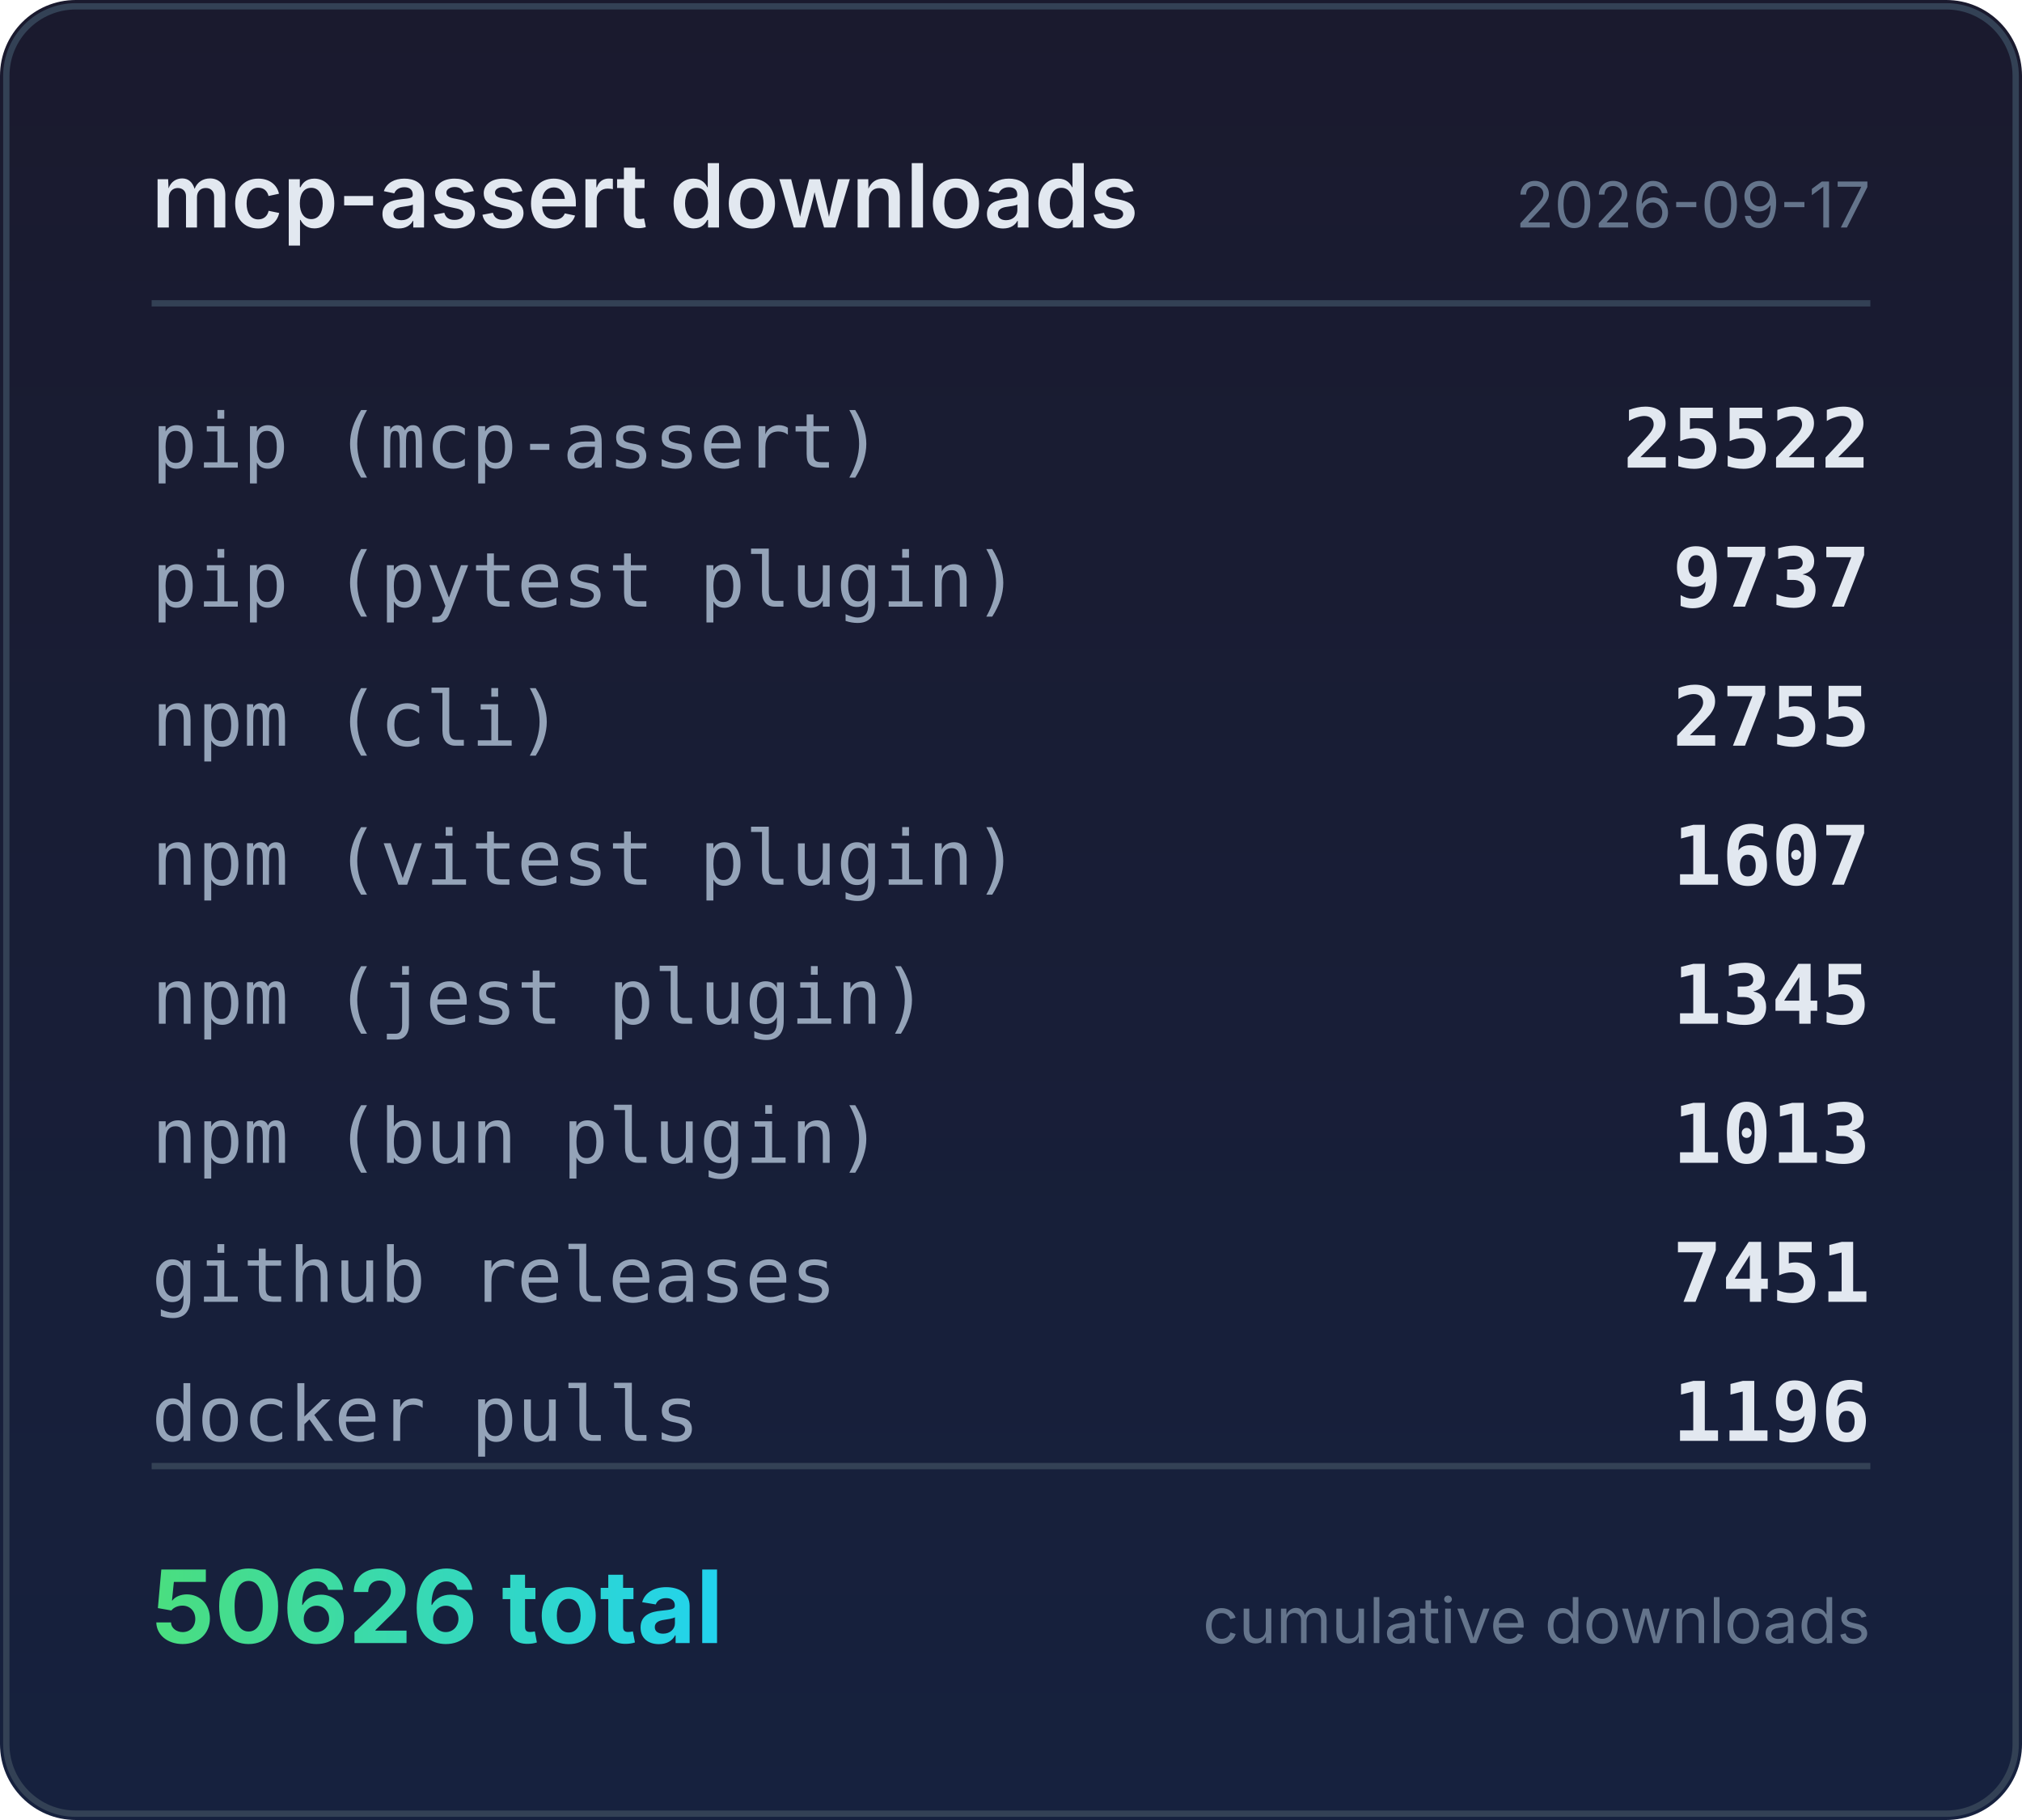
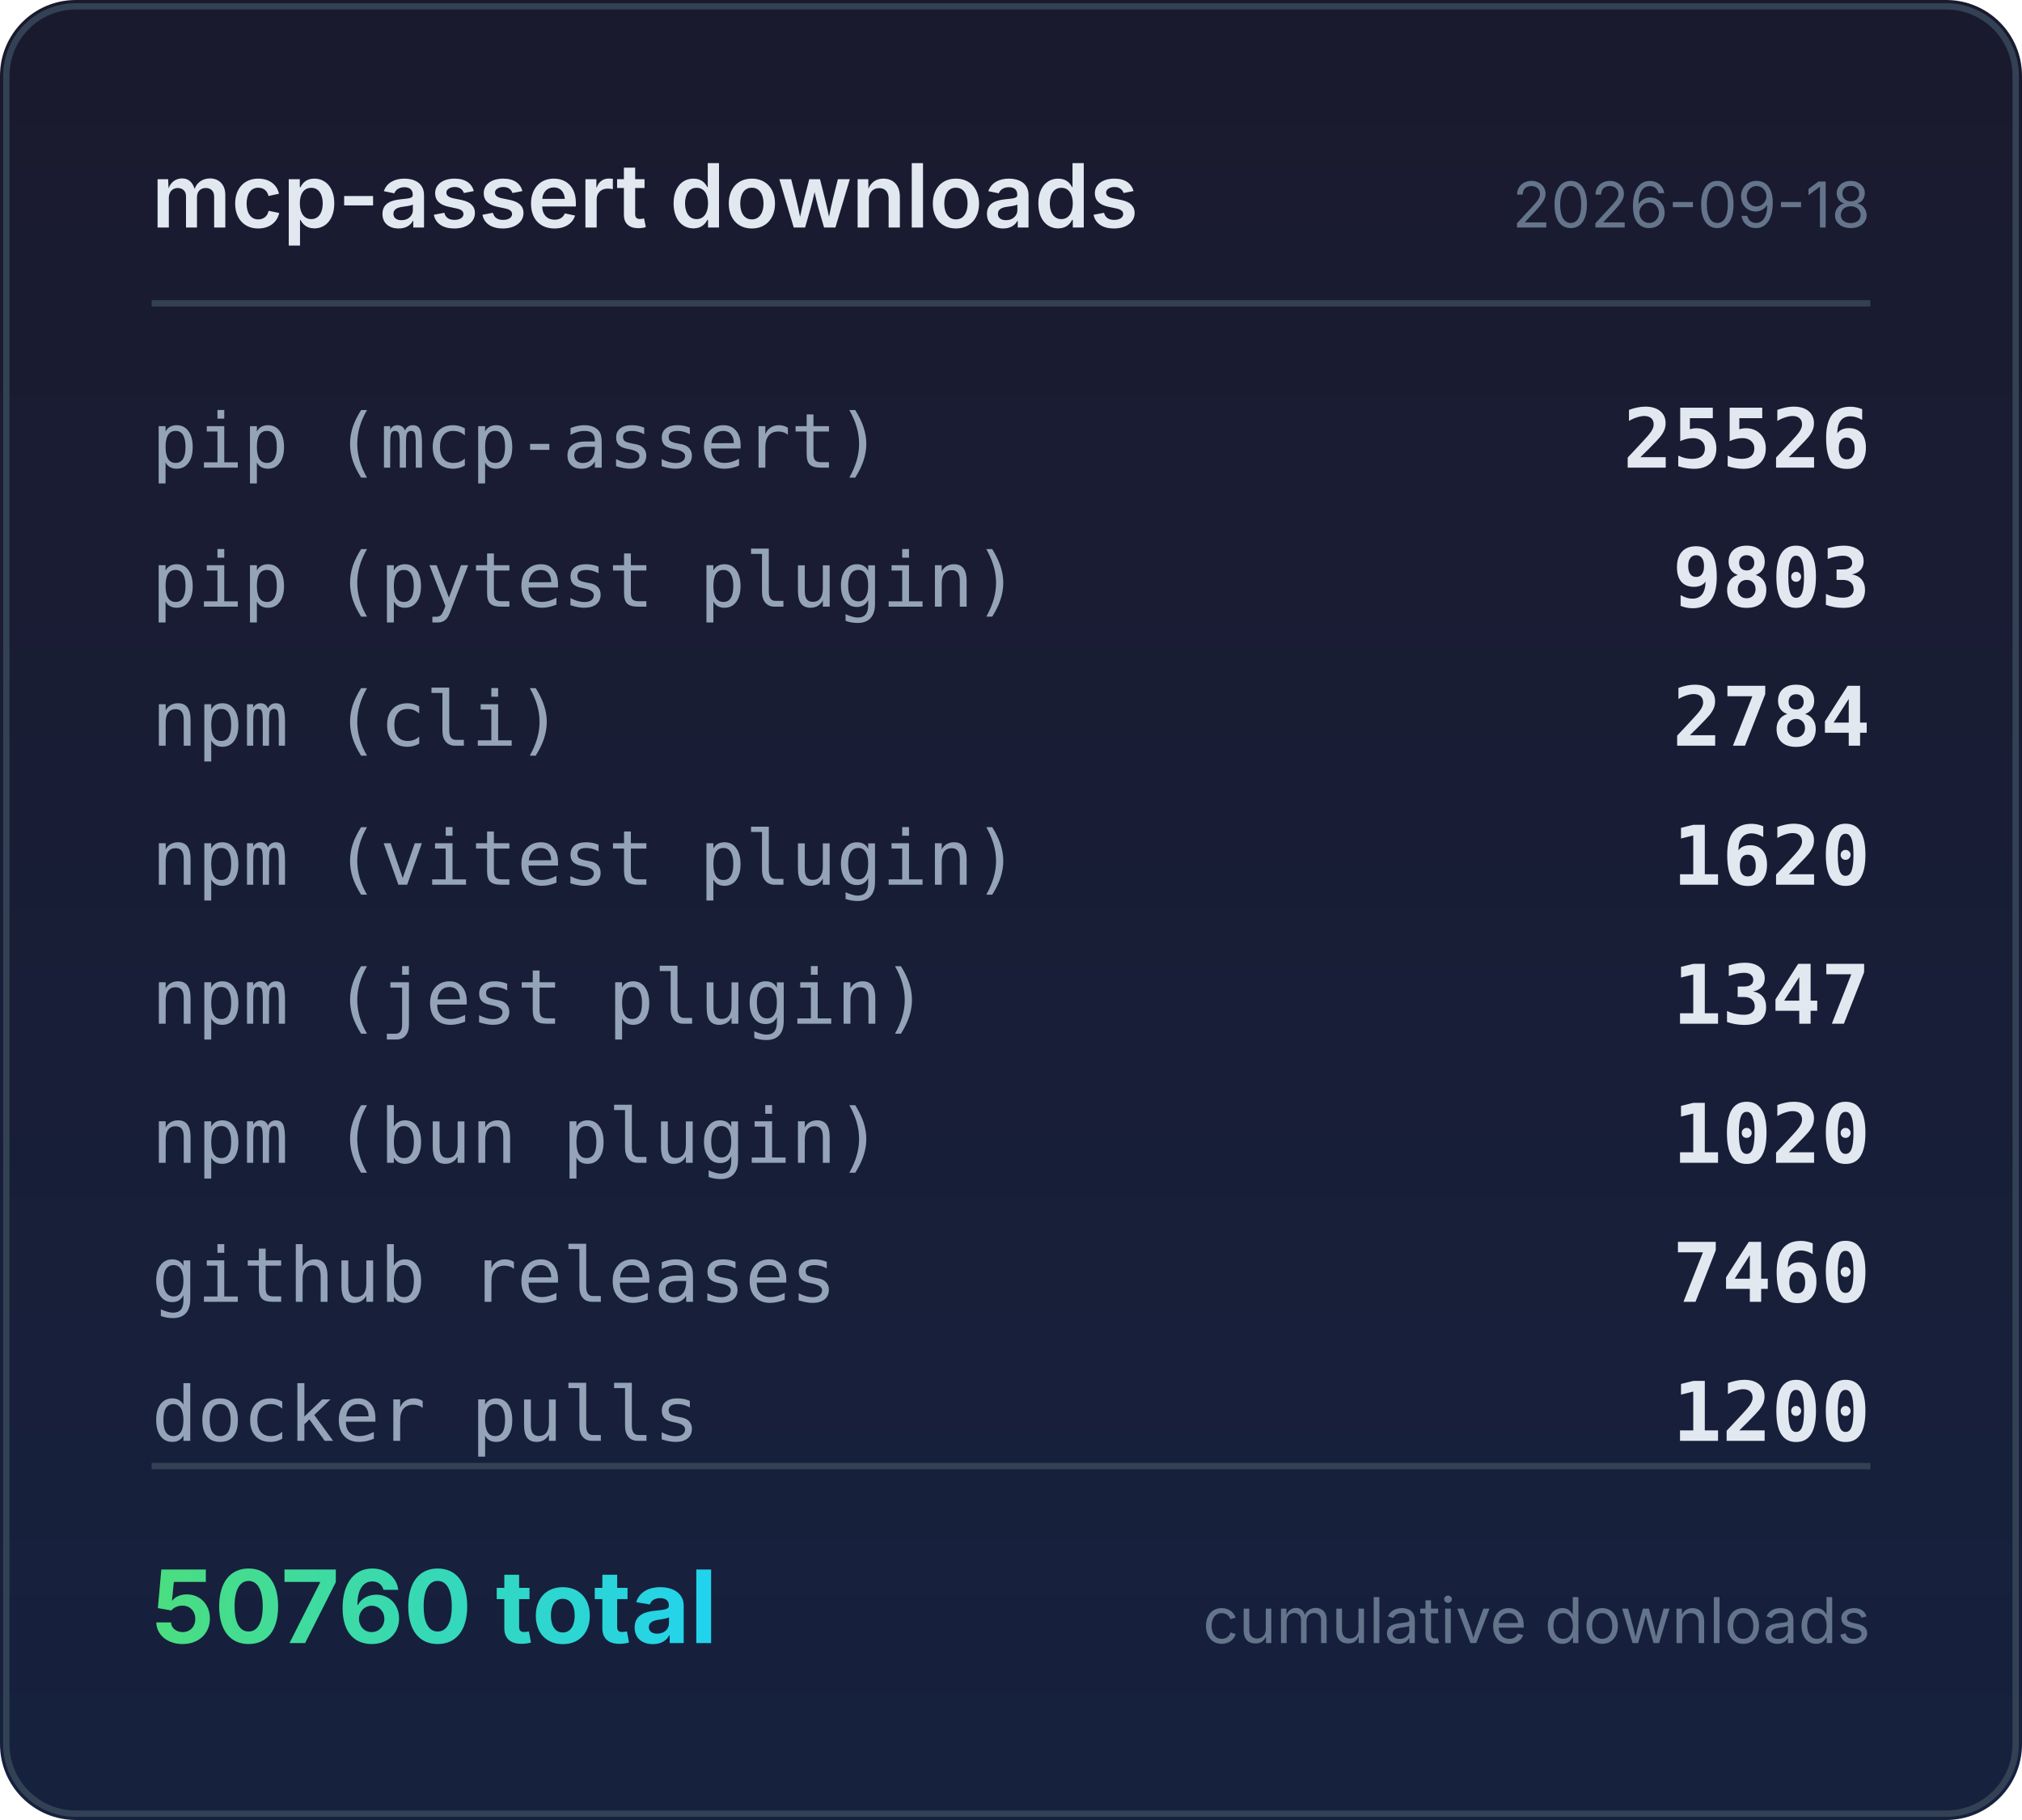
<svg xmlns="http://www.w3.org/2000/svg" width="320" height="288" viewBox="0 0 320 288">
  <defs>
    <linearGradient id="bg" x1="0" y1="0" x2="0" y2="1">
      <stop offset="0%" stop-color="#1a1a2e" />
      <stop offset="100%" stop-color="#16213e" />
    </linearGradient>
    <linearGradient id="accent" x1="0" y1="0" x2="1" y2="0">
      <stop offset="0%" stop-color="#4ade80" />
      <stop offset="100%" stop-color="#22d3ee" />
    </linearGradient>
  </defs>
  <rect width="320" height="288" rx="12" fill="url(#bg)" />
  <rect x="1" y="1" width="318" height="286" rx="11" fill="none" stroke="#334155" stroke-width="1" />
  <text x="24" y="36" fill="#e2e8f0" font-family="system-ui,-apple-system,sans-serif" font-size="14" font-weight="600">mcp-assert downloads</text>
-   <text x="296" y="36" fill="#64748b" font-family="system-ui,-apple-system,sans-serif" font-size="10" text-anchor="end">2026-09-17</text>
+   <text x="296" y="36" fill="#64748b" font-family="system-ui,-apple-system,sans-serif" font-size="10" text-anchor="end">2026-09-18</text>
  <line x1="24" y1="48" x2="296" y2="48" stroke="#334155" stroke-width="1" />
  <text x="24" y="74" fill="#94a3b8" font-family="ui-monospace,monospace" font-size="12">pip (mcp-assert)</text>
-   <text x="296" y="74" fill="#e2e8f0" font-family="ui-monospace,monospace" font-size="13" font-weight="600" text-anchor="end">25522</text>
+   <text x="296" y="74" fill="#e2e8f0" font-family="ui-monospace,monospace" font-size="13" font-weight="600" text-anchor="end">25526</text>
  <text x="24" y="96" fill="#94a3b8" font-family="ui-monospace,monospace" font-size="12">pip (pytest plugin)</text>
-   <text x="296" y="96" fill="#e2e8f0" font-family="ui-monospace,monospace" font-size="13" font-weight="600" text-anchor="end">9737</text>
+   <text x="296" y="96" fill="#e2e8f0" font-family="ui-monospace,monospace" font-size="13" font-weight="600" text-anchor="end">9803</text>
  <text x="24" y="118" fill="#94a3b8" font-family="ui-monospace,monospace" font-size="12">npm (cli)</text>
-   <text x="296" y="118" fill="#e2e8f0" font-family="ui-monospace,monospace" font-size="13" font-weight="600" text-anchor="end">2755</text>
+   <text x="296" y="118" fill="#e2e8f0" font-family="ui-monospace,monospace" font-size="13" font-weight="600" text-anchor="end">2784</text>
  <text x="24" y="140" fill="#94a3b8" font-family="ui-monospace,monospace" font-size="12">npm (vitest plugin)</text>
-   <text x="296" y="140" fill="#e2e8f0" font-family="ui-monospace,monospace" font-size="13" font-weight="600" text-anchor="end">1607</text>
+   <text x="296" y="140" fill="#e2e8f0" font-family="ui-monospace,monospace" font-size="13" font-weight="600" text-anchor="end">1620</text>
  <text x="24" y="162" fill="#94a3b8" font-family="ui-monospace,monospace" font-size="12">npm (jest plugin)</text>
-   <text x="296" y="162" fill="#e2e8f0" font-family="ui-monospace,monospace" font-size="13" font-weight="600" text-anchor="end">1345</text>
+   <text x="296" y="162" fill="#e2e8f0" font-family="ui-monospace,monospace" font-size="13" font-weight="600" text-anchor="end">1347</text>
  <text x="24" y="184" fill="#94a3b8" font-family="ui-monospace,monospace" font-size="12">npm (bun plugin)</text>
-   <text x="296" y="184" fill="#e2e8f0" font-family="ui-monospace,monospace" font-size="13" font-weight="600" text-anchor="end">1013</text>
+   <text x="296" y="184" fill="#e2e8f0" font-family="ui-monospace,monospace" font-size="13" font-weight="600" text-anchor="end">1020</text>
  <text x="24" y="206" fill="#94a3b8" font-family="ui-monospace,monospace" font-size="12">github releases</text>
-   <text x="296" y="206" fill="#e2e8f0" font-family="ui-monospace,monospace" font-size="13" font-weight="600" text-anchor="end">7451</text>
+   <text x="296" y="206" fill="#e2e8f0" font-family="ui-monospace,monospace" font-size="13" font-weight="600" text-anchor="end">7460</text>
  <text x="24" y="228" fill="#94a3b8" font-family="ui-monospace,monospace" font-size="12">docker pulls</text>
-   <text x="296" y="228" fill="#e2e8f0" font-family="ui-monospace,monospace" font-size="13" font-weight="600" text-anchor="end">1196</text>
+   <text x="296" y="228" fill="#e2e8f0" font-family="ui-monospace,monospace" font-size="13" font-weight="600" text-anchor="end">1200</text>
  <line x1="24" y1="232" x2="296" y2="232" stroke="#334155" stroke-width="1" />
-   <text x="24" y="260" fill="url(#accent)" font-family="system-ui,-apple-system,sans-serif" font-size="16" font-weight="700">50626 total</text>
+   <text x="24" y="260" fill="url(#accent)" font-family="system-ui,-apple-system,sans-serif" font-size="16" font-weight="700">50760 total</text>
  <text x="296" y="260" fill="#64748b" font-family="system-ui,-apple-system,sans-serif" font-size="10" text-anchor="end">cumulative downloads</text>
</svg>
